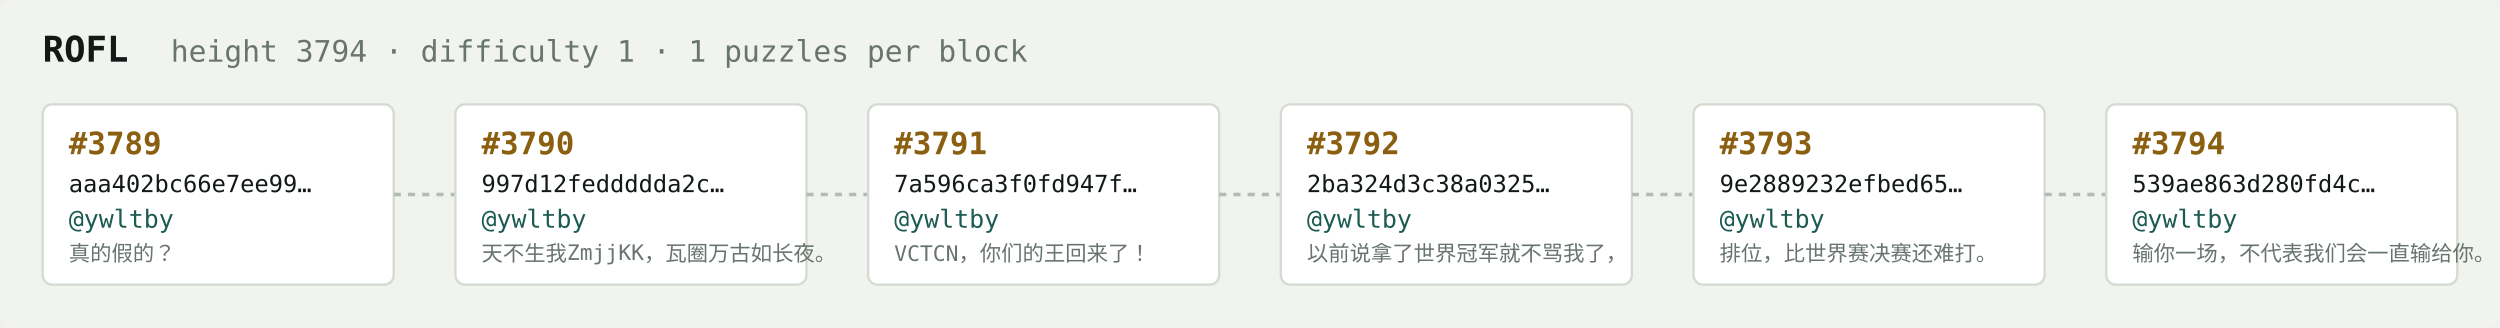
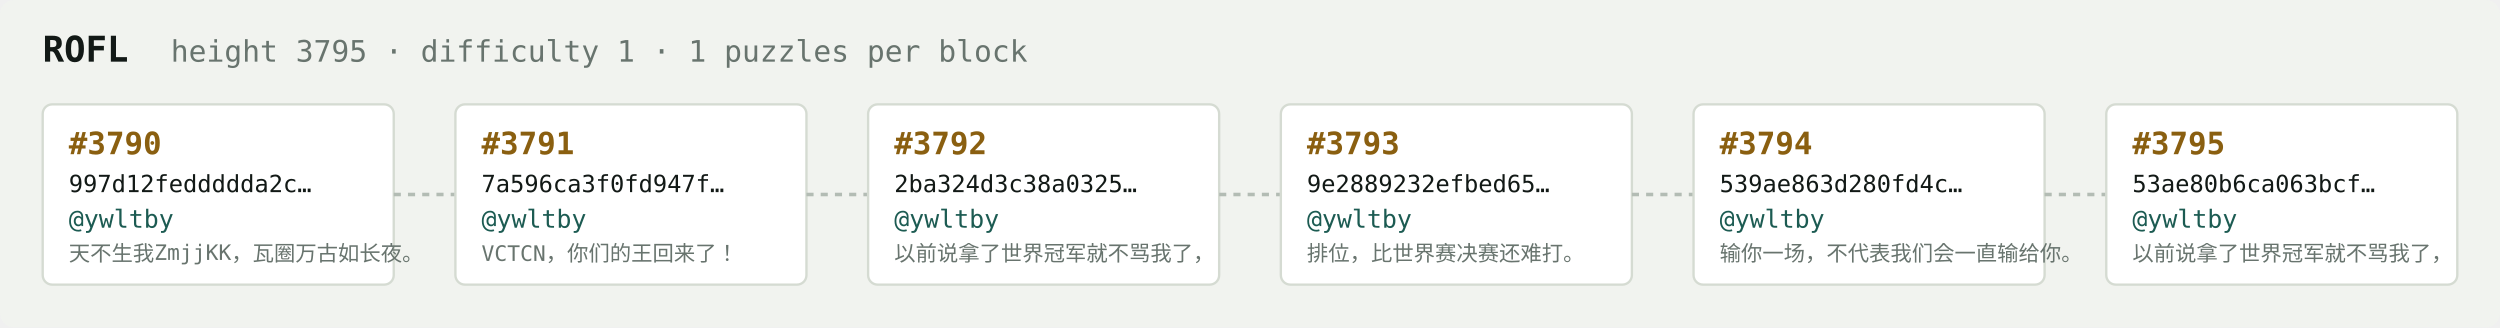
<svg xmlns="http://www.w3.org/2000/svg" width="1054" height="138" viewBox="0 0 1054 138" font-family="ui-monospace,SFMono-Regular,Menlo,monospace">
  <rect fill="#f1f3ef" width="1054" height="138" rx="6" />
  <text x="18" y="26" fill="#121916" font-size="15" font-weight="700">ROFL</text>
-   <text x="72" y="26" fill="#68746e" font-size="12.5">height 3794 · difficulty 1 · 1 puzzles per block</text>
+   <text x="72" y="26" fill="#68746e" font-size="12.5">height 3795 · difficulty 1 · 1 puzzles per block</text>
  <rect x="18" y="44" width="148" height="76" rx="4" fill="#ffffff" stroke="#d5dbd2" stroke-width="1" />
-   <text x="29" y="65" fill="#8a5f10" font-size="13" font-weight="700">#3789</text>
-   <text x="29" y="81" fill="#121916" font-size="10">aaa402bc66e7ee99…</text>
+   <text x="29" y="65" fill="#8a5f10" font-size="13" font-weight="700">#3790</text>
+   <text x="29" y="81" fill="#121916" font-size="10">997d12feddddda2c…</text>
  <text x="29" y="96" fill="#1c5b52" font-size="10.5">@ywltby</text>
-   <text x="29" y="110" fill="#68746e" font-size="9">真的假的？</text>
+   <text x="29" y="110" fill="#68746e" font-size="9">天不生我ZmjjKK，瓦圈万古如长夜。</text>
  <line x1="166" y1="82.0" x2="192" y2="82.0" stroke="#b3bcb4" stroke-width="1.5" stroke-dasharray="3 3" />
  <rect x="192" y="44" width="148" height="76" rx="4" fill="#ffffff" stroke="#d5dbd2" stroke-width="1" />
-   <text x="203" y="65" fill="#8a5f10" font-size="13" font-weight="700">#3790</text>
-   <text x="203" y="81" fill="#121916" font-size="10">997d12feddddda2c…</text>
+   <text x="203" y="65" fill="#8a5f10" font-size="13" font-weight="700">#3791</text>
+   <text x="203" y="81" fill="#121916" font-size="10">7a596ca3f0fd947f…</text>
  <text x="203" y="96" fill="#1c5b52" font-size="10.5">@ywltby</text>
-   <text x="203" y="110" fill="#68746e" font-size="9">天不生我ZmjjKK，瓦圈万古如长夜。</text>
+   <text x="203" y="110" fill="#68746e" font-size="9">VCTCN，你们的王回来了！</text>
  <line x1="340" y1="82.0" x2="366" y2="82.0" stroke="#b3bcb4" stroke-width="1.5" stroke-dasharray="3 3" />
  <rect x="366" y="44" width="148" height="76" rx="4" fill="#ffffff" stroke="#d5dbd2" stroke-width="1" />
-   <text x="377" y="65" fill="#8a5f10" font-size="13" font-weight="700">#3791</text>
-   <text x="377" y="81" fill="#121916" font-size="10">7a596ca3f0fd947f…</text>
+   <text x="377" y="65" fill="#8a5f10" font-size="13" font-weight="700">#3792</text>
+   <text x="377" y="81" fill="#121916" font-size="10">2ba324d3c38a0325…</text>
  <text x="377" y="96" fill="#1c5b52" font-size="10.5">@ywltby</text>
-   <text x="377" y="110" fill="#68746e" font-size="9">VCTCN，你们的王回来了！</text>
+   <text x="377" y="110" fill="#68746e" font-size="9">以前说拿了世界冠军就不骂我了，</text>
  <line x1="514" y1="82.0" x2="540" y2="82.0" stroke="#b3bcb4" stroke-width="1.5" stroke-dasharray="3 3" />
  <rect x="540" y="44" width="148" height="76" rx="4" fill="#ffffff" stroke="#d5dbd2" stroke-width="1" />
-   <text x="551" y="65" fill="#8a5f10" font-size="13" font-weight="700">#3792</text>
-   <text x="551" y="81" fill="#121916" font-size="10">2ba324d3c38a0325…</text>
+   <text x="551" y="65" fill="#8a5f10" font-size="13" font-weight="700">#3793</text>
+   <text x="551" y="81" fill="#121916" font-size="10">9e2889232efbed65…</text>
  <text x="551" y="96" fill="#1c5b52" font-size="10.5">@ywltby</text>
-   <text x="551" y="110" fill="#68746e" font-size="9">以前说拿了世界冠军就不骂我了，</text>
+   <text x="551" y="110" fill="#68746e" font-size="9">排位，比世界赛决赛还难打。</text>
  <line x1="688" y1="82.0" x2="714" y2="82.0" stroke="#b3bcb4" stroke-width="1.5" stroke-dasharray="3 3" />
  <rect x="714" y="44" width="148" height="76" rx="4" fill="#ffffff" stroke="#d5dbd2" stroke-width="1" />
-   <text x="725" y="65" fill="#8a5f10" font-size="13" font-weight="700">#3793</text>
-   <text x="725" y="81" fill="#121916" font-size="10">9e2889232efbed65…</text>
+   <text x="725" y="65" fill="#8a5f10" font-size="13" font-weight="700">#3794</text>
+   <text x="725" y="81" fill="#121916" font-size="10">539ae863d280fd4c…</text>
  <text x="725" y="96" fill="#1c5b52" font-size="10.5">@ywltby</text>
-   <text x="725" y="110" fill="#68746e" font-size="9">排位，比世界赛决赛还难打。</text>
+   <text x="725" y="110" fill="#68746e" font-size="9">输你一场，不代表我们会一直输给你。</text>
  <line x1="862" y1="82.0" x2="888" y2="82.0" stroke="#b3bcb4" stroke-width="1.5" stroke-dasharray="3 3" />
  <rect x="888" y="44" width="148" height="76" rx="4" fill="#ffffff" stroke="#d5dbd2" stroke-width="1" />
-   <text x="899" y="65" fill="#8a5f10" font-size="13" font-weight="700">#3794</text>
-   <text x="899" y="81" fill="#121916" font-size="10">539ae863d280fd4c…</text>
+   <text x="899" y="65" fill="#8a5f10" font-size="13" font-weight="700">#3795</text>
+   <text x="899" y="81" fill="#121916" font-size="10">53ae80b6ca063bcf…</text>
  <text x="899" y="96" fill="#1c5b52" font-size="10.5">@ywltby</text>
-   <text x="899" y="110" fill="#68746e" font-size="9">输你一场，不代表我们会一直输给你。</text>
+   <text x="899" y="110" fill="#68746e" font-size="9">以前说拿了世界冠军就不骂我了，</text>
</svg>
